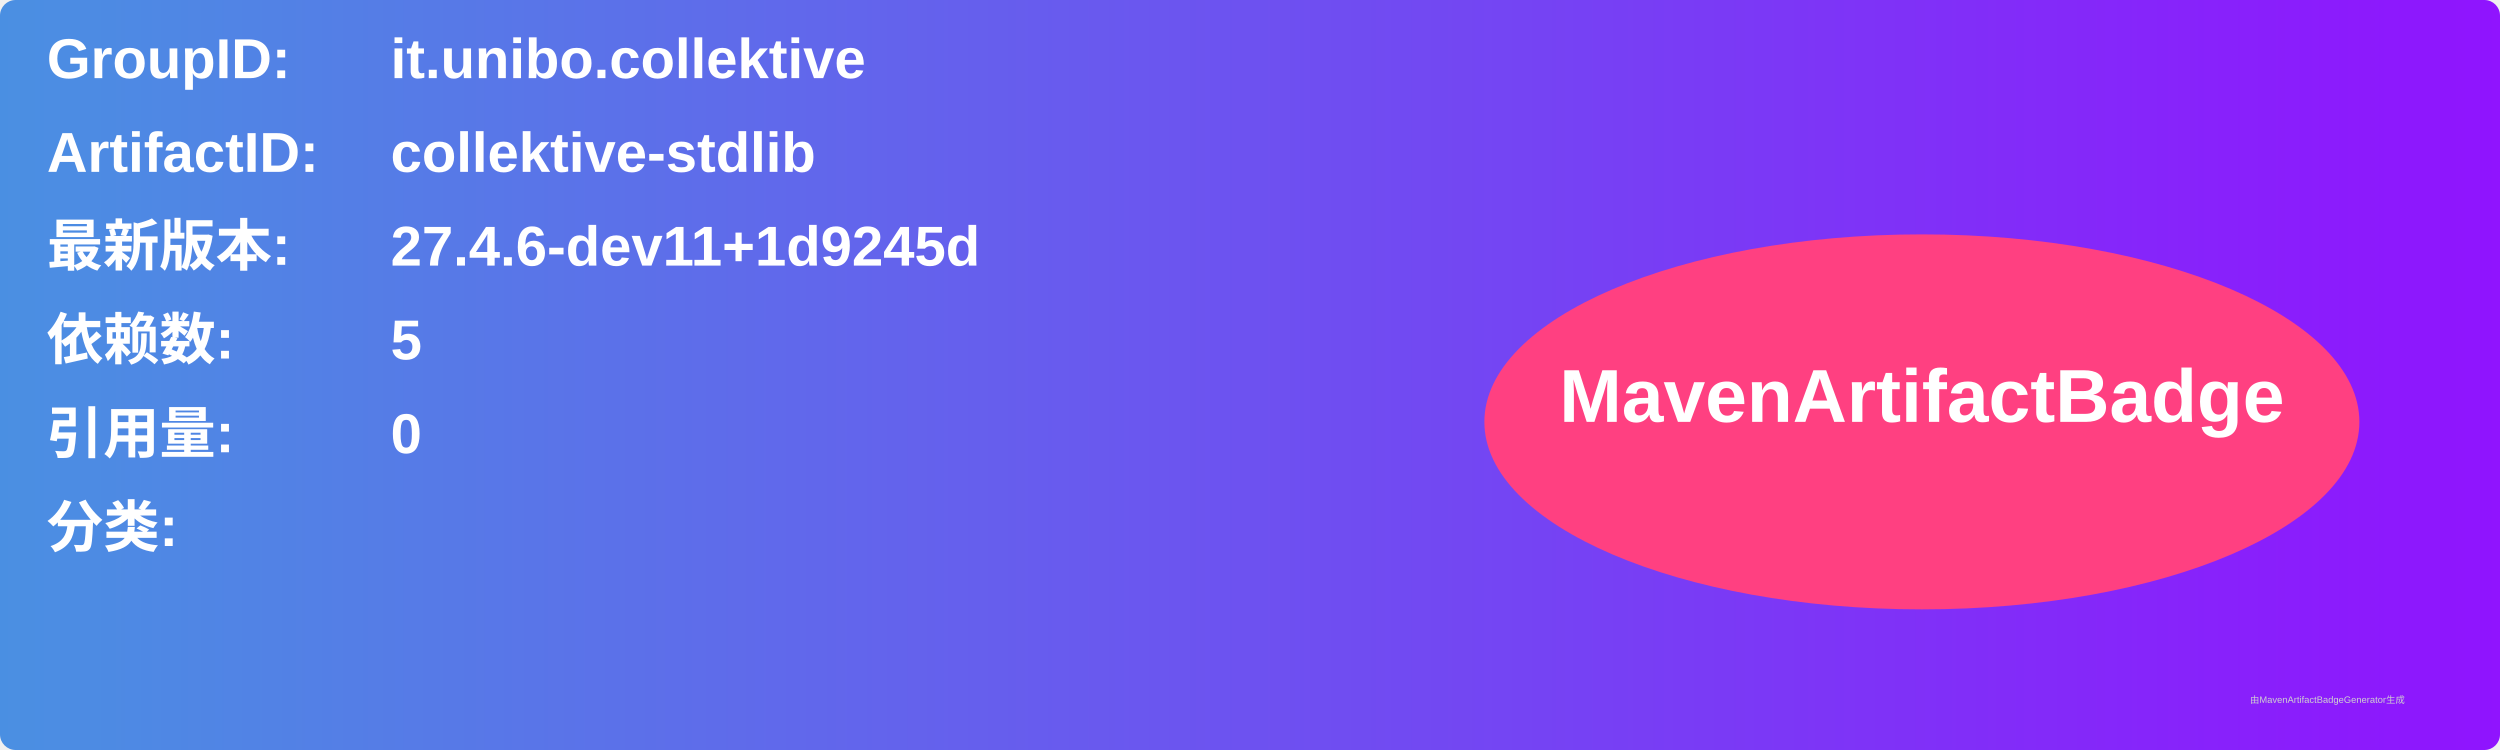
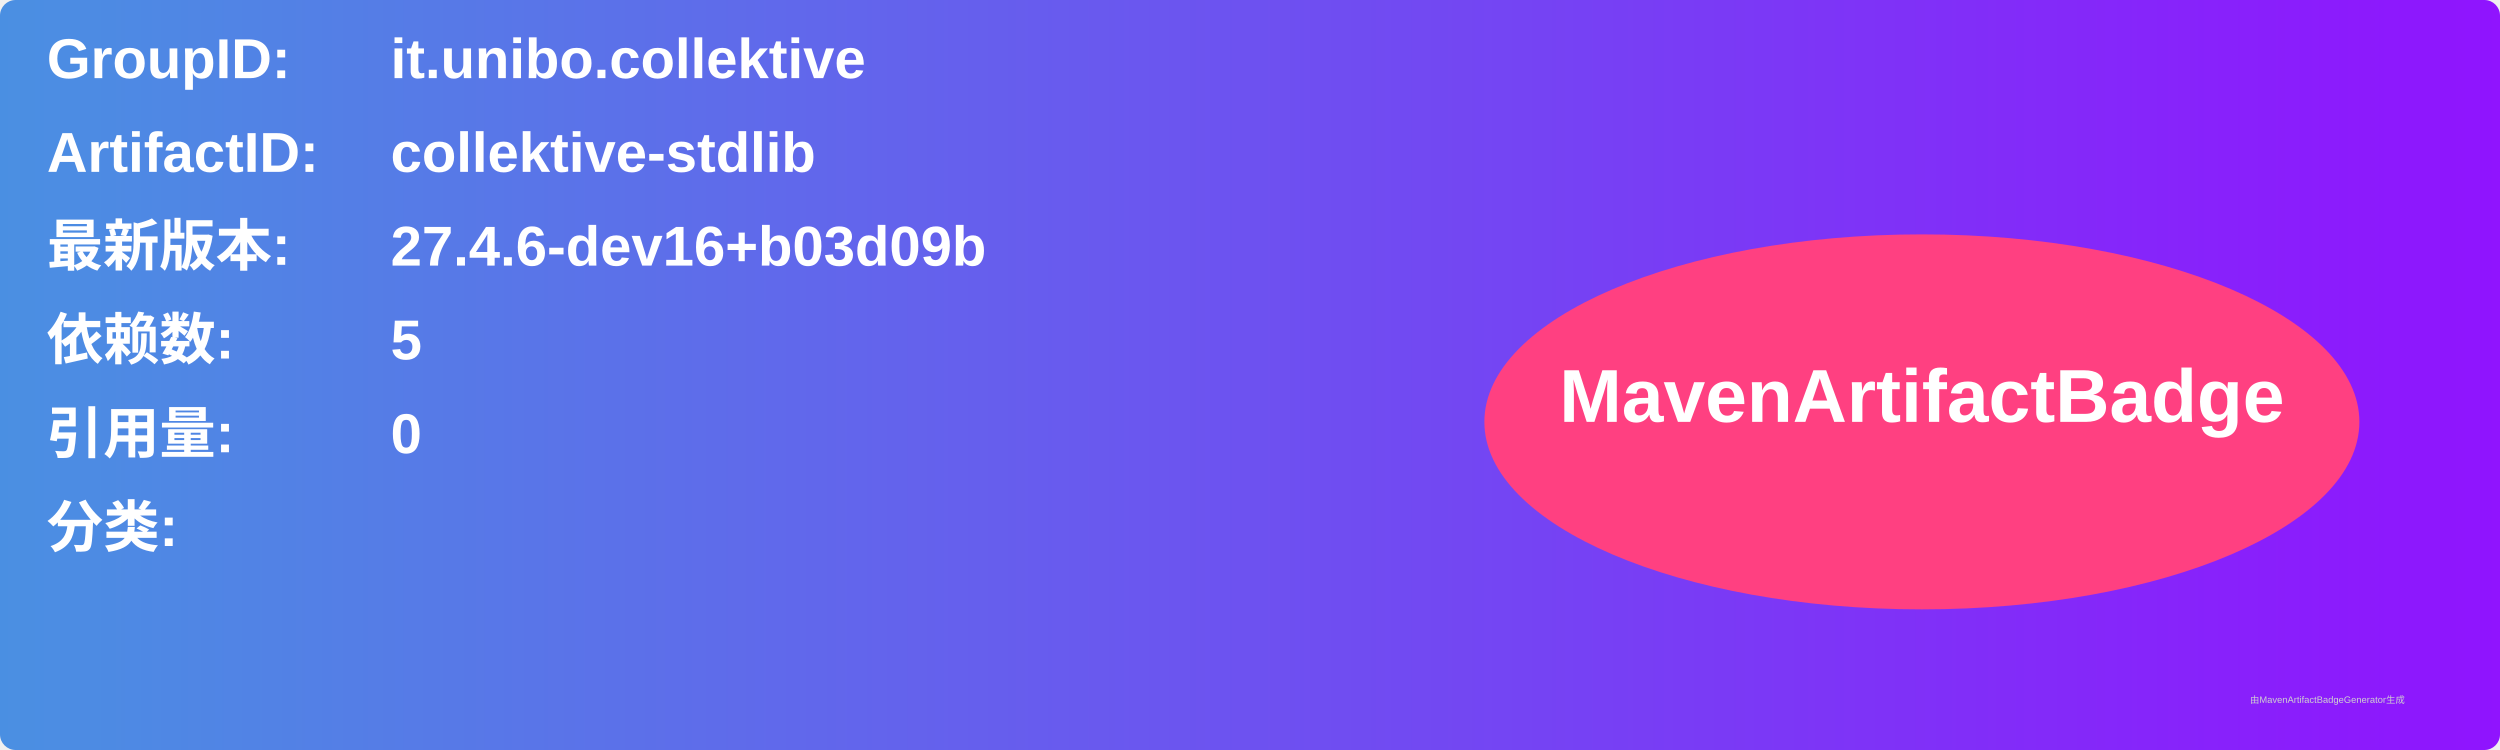
<svg xmlns="http://www.w3.org/2000/svg" width="800" height="240" viewBox="0 0 800 240">
  <linearGradient id="grad" x1="0%" y1="0%" x2="100%" y2="0%">
    <stop offset="0%" stop-color="#4a90e2" />
    <stop offset="100%" stop-color="#9013fe" />
  </linearGradient>
  <rect width="100%" height="100%" rx="5" ry="5" fill="url(#grad)" />
  <g transform="translate(15, 15)">
    <text x="0" y="10" font-family="Arial" font-size="18" fill="white" font-weight="bold" width="260">GroupID:</text>
    <text x="110" y="10" font-family="Arial" font-size="18" fill="white" font-weight="bold" width="460">it.unibo.collektive</text>
    <text x="0" y="40" font-family="Arial" font-size="18" fill="white" font-weight="bold" width="260">ArtifactID:</text>
    <text x="110" y="40" font-family="Arial" font-size="18" fill="white" font-weight="bold" width="460">collektive-stdlib</text>
    <text x="0" y="70" font-family="Arial" font-size="18" fill="white" font-weight="bold">最新版本:</text>
    <text x="110" y="70" font-family="Arial" font-size="18" fill="white" font-weight="bold">
-       <tspan font-weight="bold">27.4.6-dev11+1d9245d</tspan>
+       <tspan font-weight="bold">27.4.6-dev16+b03d09b</tspan>
    </text>
    <text x="0" y="100" font-family="Arial" font-size="18" fill="white" font-weight="bold">依赖数: </text>
    <text x="110" y="100" font-family="Arial" font-size="18" fill="white">
      <tspan font-weight="bold">5</tspan>
    </text>
    <text x="0" y="130" font-family="Arial" font-size="18" fill="white" font-weight="bold">引用量: </text>
    <text x="110" y="130" font-family="Arial" font-size="18" fill="white">
      <tspan font-weight="bold">0</tspan>
    </text>
    <text x="0" y="160" font-family="Arial" font-size="18" fill="white" font-weight="bold">分类:</text>
    <text x="10" y="190" font-family="Arial" font-size="10" fill="white">
      <tspan font-weight="bold" />
    </text>
    <ellipse cx="600" cy="120" rx="140" ry="60" fill="#ff4081" />
    <text x="600" y="120" text-anchor="middle" font-family="Arial" font-size="24" fill="white" font-weight="bold">MavenArtifactBadge</text>
  </g>
  <text x="720" y="225" font-family="Arial" font-size="3" fill="#d0d0d0">由MavenArtifactBadgeGenerator生成</text>
</svg>
